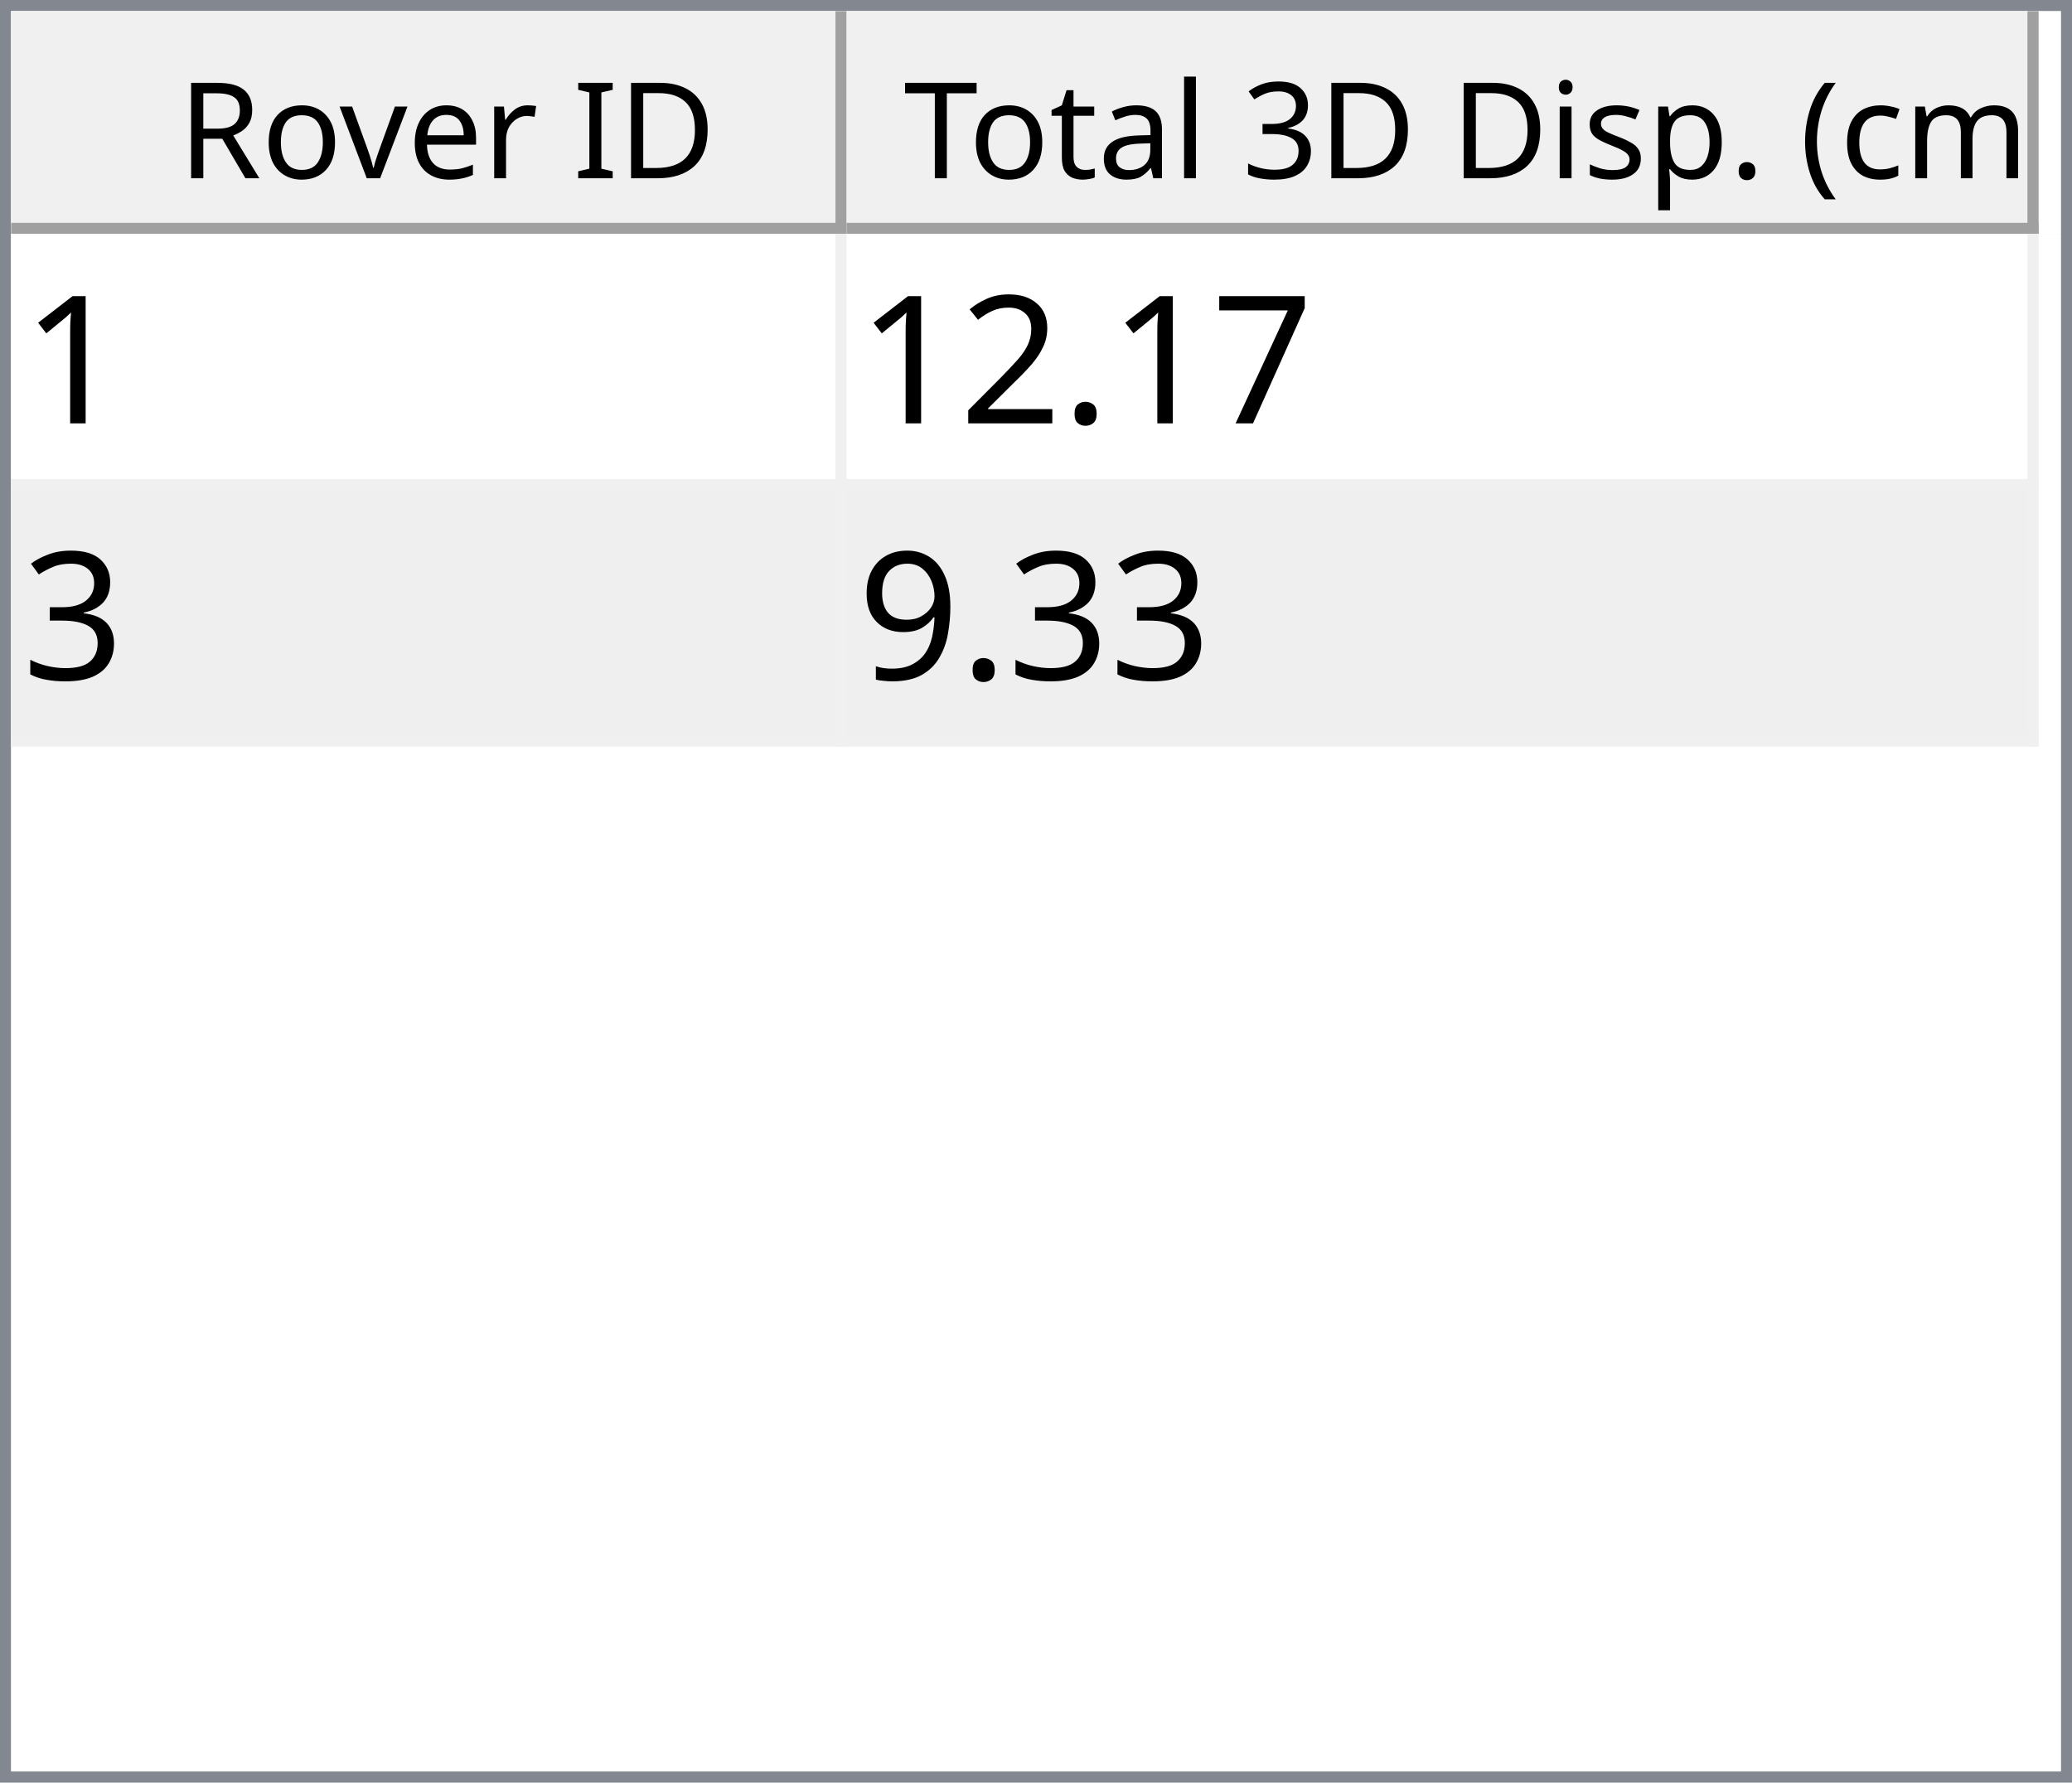
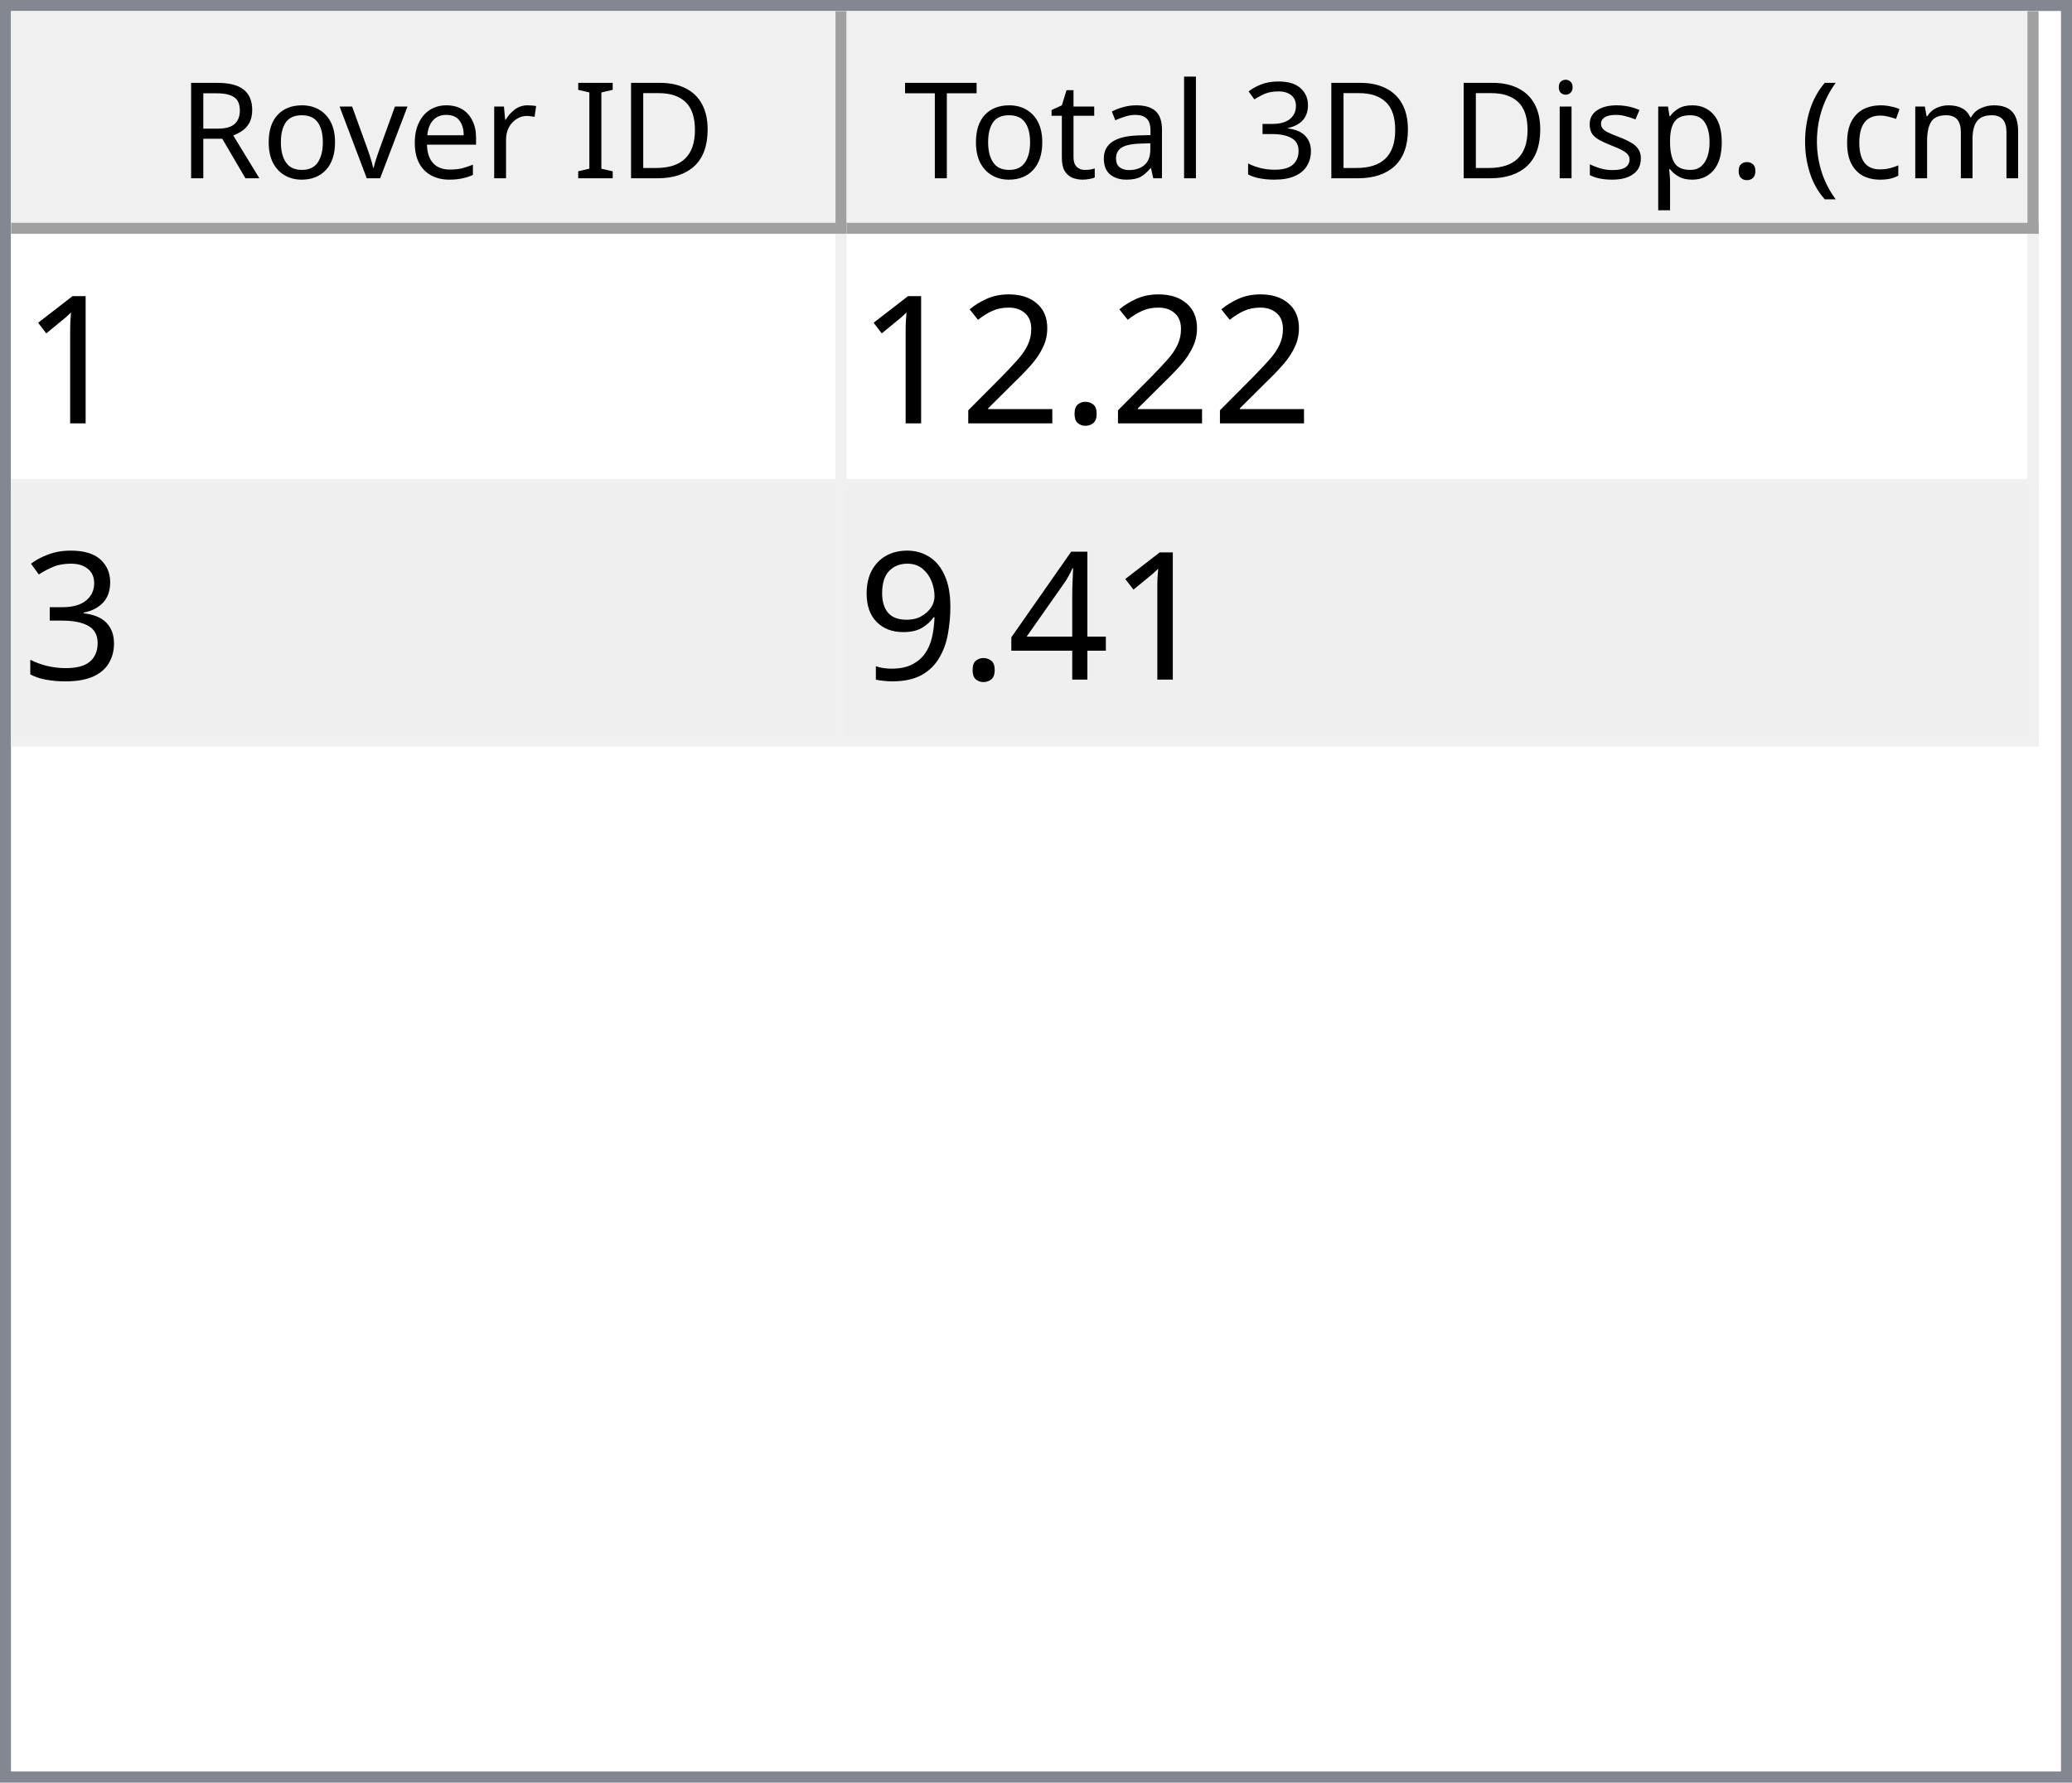
<svg xmlns="http://www.w3.org/2000/svg" style="fill-opacity:1; color-rendering:auto; color-interpolation:auto; text-rendering:auto; stroke:black; stroke-linecap:square; stroke-miterlimit:10; shape-rendering:auto; stroke-opacity:1; fill:black; stroke-dasharray:none; font-weight:normal; stroke-width:1; font-family:'Dialog'; font-style:normal; stroke-linejoin:miter; font-size:12px; stroke-dashoffset:0; image-rendering:auto;" width="186" height="160">
  <defs id="genericDefs" />
  <g>
    <defs id="defs1">
      <clipPath clipPathUnits="userSpaceOnUse" id="clipPath1">
        <path d="M0 0 L186 0 L186 160 L0 160 L0 0 Z" />
      </clipPath>
      <clipPath clipPathUnits="userSpaceOnUse" id="clipPath2">
        <path d="M0 0 L0 160 L186 160 L186 0 Z" />
      </clipPath>
      <clipPath clipPathUnits="userSpaceOnUse" id="clipPath3">
        <path d="M0 0 L0 20 L184 20 L184 0 Z" />
      </clipPath>
      <clipPath clipPathUnits="userSpaceOnUse" id="clipPath4">
        <path d="M0 0 L0 20 L75 20 L75 0 Z" />
      </clipPath>
      <clipPath clipPathUnits="userSpaceOnUse" id="clipPath5">
        <path d="M1 1 L1 19 L74 19 L74 1 Z" />
      </clipPath>
      <clipPath clipPathUnits="userSpaceOnUse" id="clipPath6">
        <path d="M0 0 L0 18 L73 18 L73 0 Z" />
      </clipPath>
      <clipPath clipPathUnits="userSpaceOnUse" id="clipPath7">
        <path d="M-0.5 -0.5 L-0.5 19.5 L74.5 19.5 L74.5 -0.5 Z" />
      </clipPath>
      <clipPath clipPathUnits="userSpaceOnUse" id="clipPath8">
        <path d="M0 0 L0 20 L107 20 L107 0 Z" />
      </clipPath>
      <clipPath clipPathUnits="userSpaceOnUse" id="clipPath9">
        <path d="M1 1 L1 19 L106 19 L106 1 Z" />
      </clipPath>
      <clipPath clipPathUnits="userSpaceOnUse" id="clipPath10">
        <path d="M0 0 L0 18 L105 18 L105 0 Z" />
      </clipPath>
      <clipPath clipPathUnits="userSpaceOnUse" id="clipPath11">
        <path d="M-0.5 -0.5 L-0.5 19.5 L106.5 19.5 L106.5 -0.5 Z" />
      </clipPath>
      <clipPath clipPathUnits="userSpaceOnUse" id="clipPath12">
        <path d="M0 0 L0 138 L184 138 L184 0 Z" />
      </clipPath>
      <clipPath clipPathUnits="userSpaceOnUse" id="clipPath13">
        <path d="M0 0 L0 46 L182 46 L182 0 Z" />
      </clipPath>
      <clipPath clipPathUnits="userSpaceOnUse" id="clipPath14">
        <path d="M-0.5 -0.5 L-0.5 45.5 L181.5 45.5 L181.5 -0.5 Z" />
      </clipPath>
      <clipPath clipPathUnits="userSpaceOnUse" id="clipPath15">
        <path d="M0 0 L0 22 L74 22 L74 0 Z" />
      </clipPath>
      <clipPath clipPathUnits="userSpaceOnUse" id="clipPath16">
        <path d="M0 0 L0 22 L106 22 L106 0 Z" />
      </clipPath>
      <font horiz-adv-x="64.551" id="font1">
        <font-face ascent="107.91" descent="25.098" units-per-em="100" style="font-style:normal; font-family:Segoe UI; font-weight:normal;" />
        <missing-glyph horiz-adv-x="64.551" d="M8.109 0 L8.109 68.266 L56.453 68.266 L56.453 0 L8.109 0 ZM15.328 7.234 L49.219 7.234 L49.219 61.031 L15.328 61.031 L15.328 7.234 Z" />
        <glyph unicode="D" horiz-adv-x="70.117" d="M9.188 0 L9.188 70.016 L28.516 70.016 Q65.531 70.016 65.531 35.891 Q65.531 19.672 55.25 9.836 Q44.969 0 27.734 0 L9.188 0 ZM17.391 62.594 L17.391 7.422 L27.828 7.422 Q41.609 7.422 49.273 14.797 Q56.938 22.172 56.938 35.688 Q56.938 62.594 28.328 62.594 L17.391 62.594 Z" />
        <glyph unicode="I" horiz-adv-x="26.611" d="M17.391 0 L9.188 0 L9.188 70.016 L17.391 70.016 L17.391 0 Z" />
        <glyph unicode=" " horiz-adv-x="27.393" d="" />
        <glyph unicode="r" horiz-adv-x="34.766" d="M34.188 41.891 Q32.078 43.5 28.125 43.5 Q23 43.5 19.555 38.672 Q16.109 33.844 16.109 25.484 L16.109 0 L8.109 0 L8.109 50 L16.109 50 L16.109 39.703 L16.312 39.703 Q18.016 44.969 21.531 47.922 Q25.047 50.875 29.391 50.875 Q32.516 50.875 34.188 50.203 L34.188 41.891 Z" />
        <glyph unicode="e" horiz-adv-x="52.295" d="M48.297 23 L12.984 23 Q13.188 14.656 17.484 10.109 Q21.781 5.562 29.297 5.562 Q37.75 5.562 44.828 11.141 L44.828 3.609 Q38.234 -1.172 27.391 -1.172 Q16.797 -1.172 10.742 5.641 Q4.688 12.453 4.688 24.812 Q4.688 36.469 11.305 43.82 Q17.922 51.172 27.734 51.172 Q37.547 51.172 42.922 44.828 Q48.297 38.484 48.297 27.203 L48.297 23 ZM40.094 29.781 Q40.047 36.719 36.75 40.578 Q33.453 44.438 27.594 44.438 Q21.922 44.438 17.969 40.383 Q14.016 36.328 13.094 29.781 L40.094 29.781 Z" />
        <glyph unicode="v" horiz-adv-x="47.9" d="M47.406 50 L27.484 0 L19.625 0 L0.688 50 L9.469 50 L22.172 13.672 Q23.578 9.672 23.922 6.688 L24.125 6.688 Q24.609 10.453 25.688 13.484 L38.969 50 L47.406 50 Z" />
        <glyph unicode="o" horiz-adv-x="58.594" d="M29 -1.172 Q17.922 -1.172 11.305 5.836 Q4.688 12.844 4.688 24.422 Q4.688 37.016 11.57 44.094 Q18.453 51.172 30.172 51.172 Q41.359 51.172 47.633 44.289 Q53.906 37.406 53.906 25.203 Q53.906 13.234 47.141 6.031 Q40.375 -1.172 29 -1.172 ZM29.594 44.438 Q21.875 44.438 17.383 39.188 Q12.891 33.938 12.891 24.703 Q12.891 15.828 17.43 10.695 Q21.969 5.562 29.594 5.562 Q37.359 5.562 41.531 10.594 Q45.703 15.625 45.703 24.906 Q45.703 34.281 41.531 39.359 Q37.359 44.438 29.594 44.438 Z" />
        <glyph unicode="R" horiz-adv-x="59.814" d="M59.375 0 L49.609 0 L37.891 19.625 Q36.281 22.359 34.766 24.289 Q33.25 26.219 31.664 27.438 Q30.078 28.656 28.25 29.219 Q26.422 29.781 24.125 29.781 L17.391 29.781 L17.391 0 L9.188 0 L9.188 70.016 L30.078 70.016 Q34.672 70.016 38.555 68.867 Q42.438 67.719 45.289 65.375 Q48.141 63.031 49.758 59.547 Q51.375 56.062 51.375 51.375 Q51.375 47.703 50.273 44.656 Q49.172 41.609 47.148 39.211 Q45.125 36.812 42.266 35.133 Q39.406 33.453 35.844 32.516 L35.844 32.328 Q37.594 31.547 38.891 30.547 Q40.188 29.547 41.359 28.18 Q42.531 26.812 43.68 25.078 Q44.828 23.344 46.234 21.047 L59.375 0 ZM17.391 62.594 L17.391 37.203 L28.516 37.203 Q31.594 37.203 34.203 38.133 Q36.812 39.062 38.719 40.797 Q40.625 42.531 41.703 45.047 Q42.781 47.562 42.781 50.688 Q42.781 56.297 39.141 59.445 Q35.5 62.594 28.609 62.594 L17.391 62.594 Z" />
        <glyph unicode=")" horiz-adv-x="30.176" d="M8.297 -15.922 L1.172 -15.922 Q16.406 2.344 16.406 26.812 Q16.406 51.469 1.078 70.016 L8.297 70.016 Q23.531 52.156 23.531 26.703 Q23.531 1.375 8.297 -15.922 Z" />
        <glyph unicode="m" horiz-adv-x="86.133" d="M79.109 0 L71.094 0 L71.094 28.719 Q71.094 37.016 68.531 40.727 Q65.969 44.438 59.906 44.438 Q54.781 44.438 51.195 39.75 Q47.609 35.062 47.609 28.516 L47.609 0 L39.594 0 L39.594 29.688 Q39.594 44.438 28.219 44.438 Q22.953 44.438 19.531 40.016 Q16.109 35.594 16.109 28.516 L16.109 0 L8.109 0 L8.109 50 L16.109 50 L16.109 42.094 L16.312 42.094 Q21.625 51.172 31.844 51.172 Q36.969 51.172 40.773 48.312 Q44.578 45.453 46 40.828 Q51.562 51.172 62.594 51.172 Q79.109 51.172 79.109 30.812 L79.109 0 Z" />
        <glyph unicode="c" horiz-adv-x="46.191" d="M42.188 2.297 Q36.422 -1.172 28.516 -1.172 Q17.828 -1.172 11.258 5.789 Q4.688 12.75 4.688 23.828 Q4.688 36.188 11.766 43.68 Q18.844 51.172 30.672 51.172 Q37.25 51.172 42.281 48.734 L42.281 40.531 Q36.719 44.438 30.375 44.438 Q22.703 44.438 17.797 38.945 Q12.891 33.453 12.891 24.516 Q12.891 15.719 17.508 10.641 Q22.125 5.562 29.891 5.562 Q36.422 5.562 42.188 9.906 L42.188 2.297 Z" />
        <glyph unicode="(" horiz-adv-x="30.176" d="M29.109 -15.922 L21.969 -15.922 Q6.844 1.375 6.844 26.703 Q6.844 52.156 21.969 70.016 L29.203 70.016 Q13.875 51.469 13.875 26.812 Q13.875 2.344 29.109 -15.922 Z" />
        <glyph unicode="." horiz-adv-x="21.68" d="M10.891 -1.078 Q8.641 -1.078 7.055 0.539 Q5.469 2.156 5.469 4.391 Q5.469 6.641 7.055 8.273 Q8.641 9.906 10.891 9.906 Q13.188 9.906 14.797 8.273 Q16.406 6.641 16.406 4.391 Q16.406 2.156 14.797 0.539 Q13.188 -1.078 10.891 -1.078 Z" />
        <glyph unicode="p" horiz-adv-x="58.789" d="M16.312 7.234 L16.109 7.234 L16.109 -23 L8.109 -23 L8.109 50 L16.109 50 L16.109 41.219 L16.312 41.219 Q22.219 51.172 33.594 51.172 Q43.266 51.172 48.688 44.461 Q54.109 37.75 54.109 26.469 Q54.109 13.922 48 6.375 Q41.891 -1.172 31.297 -1.172 Q21.578 -1.172 16.312 7.234 ZM16.109 27.391 L16.109 20.406 Q16.109 14.203 20.141 9.883 Q24.172 5.562 30.375 5.562 Q37.641 5.562 41.773 11.133 Q45.906 16.703 45.906 26.609 Q45.906 34.969 42.047 39.703 Q38.188 44.438 31.594 44.438 Q24.609 44.438 20.359 39.578 Q16.109 34.719 16.109 27.391 Z" />
        <glyph unicode="s" horiz-adv-x="42.432" d="M5.078 1.812 L5.078 10.406 Q11.625 5.562 19.484 5.562 Q30.031 5.562 30.031 12.594 Q30.031 14.594 29.125 15.992 Q28.219 17.391 26.68 18.461 Q25.141 19.531 23.07 20.383 Q21 21.234 18.609 22.172 Q15.281 23.484 12.766 24.828 Q10.25 26.172 8.57 27.859 Q6.891 29.547 6.031 31.695 Q5.172 33.844 5.172 36.719 Q5.172 40.234 6.789 42.945 Q8.406 45.656 11.086 47.484 Q13.766 49.312 17.211 50.242 Q20.656 51.172 24.312 51.172 Q30.812 51.172 35.938 48.922 L35.938 40.828 Q30.422 44.438 23.25 44.438 Q21 44.438 19.195 43.922 Q17.391 43.406 16.094 42.477 Q14.797 41.547 14.086 40.258 Q13.375 38.969 13.375 37.406 Q13.375 35.453 14.086 34.133 Q14.797 32.812 16.164 31.789 Q17.531 30.766 19.484 29.938 Q21.438 29.109 23.922 28.125 Q27.25 26.859 29.883 25.516 Q32.516 24.172 34.375 22.484 Q36.234 20.797 37.234 18.602 Q38.234 16.406 38.234 13.375 Q38.234 9.672 36.602 6.938 Q34.969 4.203 32.234 2.398 Q29.5 0.594 25.93 -0.289 Q22.359 -1.172 18.453 -1.172 Q10.75 -1.172 5.078 1.812 Z" />
        <glyph unicode="i" horiz-adv-x="24.219" d="M12.203 62.703 Q10.062 62.703 8.547 64.164 Q7.031 65.625 7.031 67.875 Q7.031 70.125 8.547 71.609 Q10.062 73.094 12.203 73.094 Q14.406 73.094 15.945 71.609 Q17.484 70.125 17.484 67.875 Q17.484 65.719 15.945 64.211 Q14.406 62.703 12.203 62.703 ZM16.109 0 L8.109 0 L8.109 50 L16.109 50 L16.109 0 Z" />
        <glyph unicode="3" horiz-adv-x="53.906" d="M46.531 19.828 Q46.531 15.094 44.75 11.211 Q42.969 7.328 39.719 4.57 Q36.469 1.812 31.93 0.297 Q27.391 -1.219 21.922 -1.219 Q11.922 -1.219 6 2.594 L6 11.188 Q13.094 5.609 22.219 5.609 Q25.875 5.609 28.828 6.539 Q31.781 7.469 33.906 9.227 Q36.031 10.984 37.18 13.477 Q38.328 15.969 38.328 19.094 Q38.328 32.812 18.797 32.812 L12.984 32.812 L12.984 39.594 L18.5 39.594 Q35.797 39.594 35.797 52.484 Q35.797 64.406 22.609 64.406 Q15.188 64.406 8.688 59.422 L8.688 67.188 Q15.375 71.188 24.609 71.188 Q29 71.188 32.57 69.969 Q36.141 68.75 38.68 66.555 Q41.219 64.359 42.609 61.281 Q44 58.203 44 54.5 Q44 40.672 30.031 36.719 L30.031 36.531 Q33.594 36.141 36.625 34.797 Q39.656 33.453 41.852 31.305 Q44.047 29.156 45.289 26.25 Q46.531 23.344 46.531 19.828 Z" />
        <glyph unicode="l" horiz-adv-x="24.219" d="M16.109 0 L8.109 0 L8.109 74.031 L16.109 74.031 L16.109 0 Z" />
        <glyph unicode="a" horiz-adv-x="50.879" d="M43.891 0 L35.891 0 L35.891 7.812 L35.688 7.812 Q30.469 -1.172 20.312 -1.172 Q12.844 -1.172 8.617 2.781 Q4.391 6.734 4.391 13.281 Q4.391 27.297 20.906 29.594 L35.891 31.688 Q35.891 44.438 25.594 44.438 Q16.547 44.438 9.281 38.281 L9.281 46.484 Q16.656 51.172 26.266 51.172 Q43.891 51.172 43.891 32.516 L43.891 0 ZM35.891 25.297 L23.828 23.641 Q18.266 22.859 15.43 20.875 Q12.594 18.891 12.594 13.875 Q12.594 10.203 15.211 7.883 Q17.828 5.562 22.172 5.562 Q28.125 5.562 32.008 9.742 Q35.891 13.922 35.891 20.312 L35.891 25.297 Z" />
        <glyph unicode="t" horiz-adv-x="33.887" d="M31.297 0.484 Q28.469 -1.078 23.828 -1.078 Q10.688 -1.078 10.688 13.578 L10.688 43.172 L2.094 43.172 L2.094 50 L10.688 50 L10.688 62.203 L18.703 64.797 L18.703 50 L31.297 50 L31.297 43.172 L18.703 43.172 L18.703 14.984 Q18.703 9.969 20.414 7.82 Q22.125 5.672 26.078 5.672 Q29.109 5.672 31.297 7.328 L31.297 0.484 Z" />
        <glyph unicode="T" horiz-adv-x="52.393" d="M50.594 62.594 L30.375 62.594 L30.375 0 L22.172 0 L22.172 62.594 L2 62.594 L2 70.016 L50.594 70.016 L50.594 62.594 Z" />
      </font>
      <font horiz-adv-x="75.0" id="font2">
        <font-face ascent="100.537" descent="21.973" units-per-em="100" style="font-style:normal; font-family:sans-serif; font-weight:normal;" />
        <missing-glyph horiz-adv-x="75.0" d="M12.5 0 L12.5 62.5 L62.5 62.5 L62.5 0 L12.5 0 ZM14.062 1.562 L60.938 1.562 L60.938 60.938 L14.062 60.938 L14.062 1.562 Z" />
        <glyph unicode="1" horiz-adv-x="55.615" d="M37.25 0 L28.469 0 L28.469 56 Q25.297 52.984 20.141 49.953 Q14.984 46.922 10.891 45.406 L10.891 53.906 Q18.266 57.375 23.781 62.305 Q29.297 67.234 31.594 71.875 L37.25 71.875 L37.25 0 Z" />
-         <glyph unicode="7" horiz-adv-x="55.615" d="M4.734 62.203 L4.734 70.656 L51.078 70.656 L51.078 63.812 Q44.234 56.547 37.523 44.484 Q30.812 32.422 27.156 19.672 Q24.516 10.688 23.781 0 L14.75 0 Q14.891 8.453 18.062 20.414 Q21.234 32.375 27.172 43.484 Q33.109 54.594 39.797 62.203 L4.734 62.203 Z" />
        <glyph unicode="." horiz-adv-x="27.783" d="M9.078 0 L9.078 10.016 L19.094 10.016 L19.094 0 L9.078 0 Z" />
        <glyph unicode="2" horiz-adv-x="55.615" d="M50.344 8.453 L50.344 0 L3.031 0 Q2.938 3.172 4.047 6.109 Q5.859 10.938 9.836 15.625 Q13.812 20.312 21.344 26.469 Q33.016 36.031 37.117 41.625 Q41.219 47.219 41.219 52.203 Q41.219 57.422 37.477 61.008 Q33.734 64.594 27.734 64.594 Q21.391 64.594 17.578 60.789 Q13.766 56.984 13.719 50.25 L4.688 51.172 Q5.609 61.281 11.664 66.578 Q17.719 71.875 27.938 71.875 Q38.234 71.875 44.242 66.164 Q50.25 60.453 50.25 52 Q50.25 47.703 48.492 43.555 Q46.734 39.406 42.656 34.812 Q38.578 30.219 29.109 22.219 Q21.188 15.578 18.945 13.211 Q16.703 10.844 15.234 8.453 L50.344 8.453 Z" />
        <glyph unicode="3" horiz-adv-x="55.615" d="M4.203 18.891 L12.984 20.062 Q14.5 12.594 18.141 9.297 Q21.781 6 27 6 Q33.203 6 37.477 10.297 Q41.75 14.594 41.75 20.953 Q41.75 27 37.797 30.93 Q33.844 34.859 27.734 34.859 Q25.25 34.859 21.531 33.891 L22.516 41.609 Q23.391 41.5 23.922 41.5 Q29.547 41.5 34.039 44.43 Q38.531 47.359 38.531 53.469 Q38.531 58.297 35.258 61.477 Q31.984 64.656 26.812 64.656 Q21.688 64.656 18.266 61.43 Q14.844 58.203 13.875 51.766 L5.078 53.328 Q6.688 62.156 12.398 67.016 Q18.109 71.875 26.609 71.875 Q32.469 71.875 37.398 69.359 Q42.328 66.844 44.945 62.5 Q47.562 58.156 47.562 53.266 Q47.562 48.641 45.07 44.828 Q42.578 41.016 37.703 38.766 Q44.047 37.312 47.562 32.695 Q51.078 28.078 51.078 21.141 Q51.078 11.766 44.242 5.25 Q37.406 -1.266 26.953 -1.266 Q17.531 -1.266 11.305 4.352 Q5.078 9.969 4.203 18.891 Z" />
+         <glyph unicode="4" horiz-adv-x="55.615" d="M32.328 0 L32.328 17.141 L1.266 17.141 L1.266 25.203 L33.938 71.578 L41.109 71.578 L41.109 25.203 L50.781 25.203 L50.781 17.141 L41.109 17.141 L41.109 0 L32.328 0 ZM32.328 25.203 L32.328 57.469 L9.906 25.203 L32.328 25.203 Z" />
        <glyph unicode="9" horiz-adv-x="55.615" d="M5.469 16.547 L13.922 17.328 Q14.984 11.375 18.016 8.688 Q21.047 6 25.781 6 Q29.828 6 32.883 7.859 Q35.938 9.719 37.891 12.82 Q39.844 15.922 41.164 21.195 Q42.484 26.469 42.484 31.938 Q42.484 32.516 42.438 33.688 Q39.797 29.5 35.234 26.883 Q30.672 24.266 25.344 24.266 Q16.453 24.266 10.305 30.711 Q4.156 37.156 4.156 47.703 Q4.156 58.594 10.578 65.234 Q17 71.875 26.656 71.875 Q33.641 71.875 39.43 68.117 Q45.219 64.359 48.219 57.398 Q51.219 50.438 51.219 37.25 Q51.219 23.531 48.242 15.406 Q45.266 7.281 39.383 3.031 Q33.5 -1.219 25.594 -1.219 Q17.188 -1.219 11.867 3.445 Q6.547 8.109 5.469 16.547 ZM41.453 48.141 Q41.453 55.719 37.43 60.156 Q33.406 64.594 27.734 64.594 Q21.875 64.594 17.531 59.812 Q13.188 55.031 13.188 47.406 Q13.188 40.578 17.312 36.305 Q21.438 32.031 27.484 32.031 Q33.594 32.031 37.523 36.305 Q41.453 40.578 41.453 48.141 Z" />
      </font>
    </defs>
    <g style="fill:white; stroke:white;">
      <rect x="0" y="0" width="186" style="clip-path:url(#clipPath1); stroke:none;" height="160" />
    </g>
    <g style="fill:white; text-rendering:optimizeSpeed; color-rendering:optimizeSpeed; image-rendering:optimizeSpeed; shape-rendering:crispEdges; stroke:white; color-interpolation:sRGB;">
      <rect x="0" width="186" height="160" y="0" style="stroke:none;" />
      <path style="stroke:none;" d="M0 160 L186 160 L186 0 L0 0 Z" />
    </g>
    <g style="fill:rgb(240,240,240); font-family:'Segoe UI'; stroke:rgb(240,240,240);">
      <rect x="0" y="0" width="186" style="clip-path:url(#clipPath2); stroke:none;" height="160" />
    </g>
    <g style="fill:rgb(130,135,144); font-family:'Segoe UI'; stroke:rgb(130,135,144);">
      <path d="M0 0 L186 0 L186 160 L0 160 L0 0 ZM1 1 L185 1 L185 159 L1 159 L1 1 Z" style="fill-rule:evenodd; clip-path:url(#clipPath2); stroke:none;" />
    </g>
    <g style="fill:white; font-family:'Segoe UI'; stroke:white;" transform="translate(1,1)">
      <rect x="0" y="0" width="184" style="clip-path:url(#clipPath3); stroke:none;" height="20" />
    </g>
    <g style="fill:rgb(240,240,240); font-family:'Segoe UI'; stroke:rgb(240,240,240);" transform="translate(1,1)">
      <rect x="0" y="0" width="75" style="clip-path:url(#clipPath4); stroke:none;" height="20" />
    </g>
    <g style="font-family:'Segoe UI';" transform="translate(2,2)">
      <text x="14" xml:space="preserve" y="14" style="clip-path:url(#clipPath6); stroke:none;">Rover ID</text>
    </g>
    <g style="fill:rgb(160,160,160); font-family:'Segoe UI'; stroke:rgb(160,160,160); stroke-linejoin:bevel;" transform="translate(1.5,1.5)">
      <line x1="74" x2="74" y1="0" style="fill:none; clip-path:url(#clipPath7);" y2="19" />
    </g>
    <g style="fill:rgb(160,160,160); font-family:'Segoe UI'; stroke:rgb(160,160,160); stroke-linejoin:bevel;" transform="matrix(1,0,0,1,1,1) translate(0.5,0.5)">
      <line x1="0" x2="74" y1="19" style="fill:none; clip-path:url(#clipPath7);" y2="19" />
    </g>
    <g style="fill:rgb(240,240,240); font-family:'Segoe UI'; stroke:rgb(240,240,240);" transform="translate(76,1)">
      <rect x="0" y="0" width="107" style="clip-path:url(#clipPath8); stroke:none;" height="20" />
    </g>
    <g style="font-family:'Segoe UI';" transform="translate(77,2)">
      <text x="1" xml:space="preserve" y="14" style="clip-path:url(#clipPath10); stroke:none;"> Total 3D Disp. (cm)</text>
    </g>
    <g style="fill:rgb(160,160,160); font-family:'Segoe UI'; stroke:rgb(160,160,160); stroke-linejoin:bevel;" transform="translate(76.5,1.5)">
      <line x1="106" x2="106" y1="0" style="fill:none; clip-path:url(#clipPath11);" y2="19" />
    </g>
    <g style="fill:rgb(160,160,160); font-family:'Segoe UI'; stroke:rgb(160,160,160); stroke-linejoin:bevel;" transform="matrix(1,0,0,1,76,1) translate(0.5,0.5)">
      <line x1="0" x2="106" y1="19" style="fill:none; clip-path:url(#clipPath11);" y2="19" />
    </g>
    <g style="fill:white; font-family:'Segoe UI'; stroke:white;" transform="translate(1,21)">
      <rect x="0" y="0" width="184" style="clip-path:url(#clipPath12); stroke:none;" height="138" />
    </g>
    <g style="fill:rgb(240,240,240); font-size:16px; font-family:sans-serif; stroke:rgb(240,240,240);" transform="translate(1,21)">
      <rect x="0" y="0" width="182" style="clip-path:url(#clipPath13); stroke:none;" height="46" />
      <line transform="translate(0.5,0.5)" x1="0" x2="181" y1="22" style="clip-path:url(#clipPath14); fill:none; stroke-linejoin:bevel;" y2="22" />
    </g>
    <g transform="matrix(1,0,0,1,1,21) translate(0.5,0.5)" style="fill:rgb(240,240,240); font-size:16px; font-family:sans-serif; stroke:rgb(240,240,240); stroke-linejoin:bevel;">
      <line x1="0" x2="181" y1="45" style="fill:none; clip-path:url(#clipPath14);" y2="45" />
    </g>
    <g transform="matrix(1,0,0,1,1,21) translate(0.5,0.5)" style="fill:rgb(240,240,240); font-size:16px; font-family:sans-serif; stroke:rgb(240,240,240); stroke-linejoin:bevel;">
      <line x1="74" x2="74" y1="0" style="fill:none; clip-path:url(#clipPath14);" y2="45" />
    </g>
    <g transform="matrix(1,0,0,1,1,21) translate(0.5,0.5)" style="fill:rgb(240,240,240); font-size:16px; font-family:sans-serif; stroke:rgb(240,240,240); stroke-linejoin:bevel;">
      <line x1="181" x2="181" y1="0" style="fill:none; clip-path:url(#clipPath14);" y2="45" />
    </g>
    <g style="fill:white; font-size:16px; font-family:sans-serif; stroke:white;" transform="matrix(1,0,0,1,1,21)">
      <rect x="0" y="0" width="74" style="clip-path:url(#clipPath15); stroke:none;" height="22" />
      <text x="1" y="17" style="fill:black; clip-path:url(#clipPath15); stroke:none;" xml:space="preserve">1</text>
    </g>
    <g style="fill:white; font-size:16px; font-family:sans-serif; stroke:white;" transform="matrix(1,0,0,1,1,21) translate(75,0)">
      <rect x="0" y="0" width="106" style="clip-path:url(#clipPath16); stroke:none;" height="22" />
-       <text x="1" y="17" style="fill:black; clip-path:url(#clipPath16); stroke:none;" xml:space="preserve">12.17</text>
+       <text x="1" y="17" style="fill:black; clip-path:url(#clipPath16); stroke:none;" xml:space="preserve">12.22</text>
    </g>
    <g style="fill:rgb(239,239,239); font-size:16px; font-family:sans-serif; stroke:rgb(239,239,239);" transform="matrix(1,0,0,1,1,21) translate(0,23)">
      <rect x="0" y="0" width="74" style="clip-path:url(#clipPath15); stroke:none;" height="22" />
      <text x="1" y="17" style="fill:black; clip-path:url(#clipPath15); stroke:none;" xml:space="preserve">3</text>
    </g>
    <g style="fill:rgb(239,239,239); font-size:16px; font-family:sans-serif; stroke:rgb(239,239,239);" transform="matrix(1,0,0,1,1,21) translate(75,23)">
      <rect x="0" y="0" width="106" style="clip-path:url(#clipPath16); stroke:none;" height="22" />
-       <text x="1" y="17" style="fill:black; clip-path:url(#clipPath16); stroke:none;" xml:space="preserve">9.33</text>
+       <text x="1" y="17" style="fill:black; clip-path:url(#clipPath16); stroke:none;" xml:space="preserve">9.41</text>
    </g>
  </g>
</svg>
